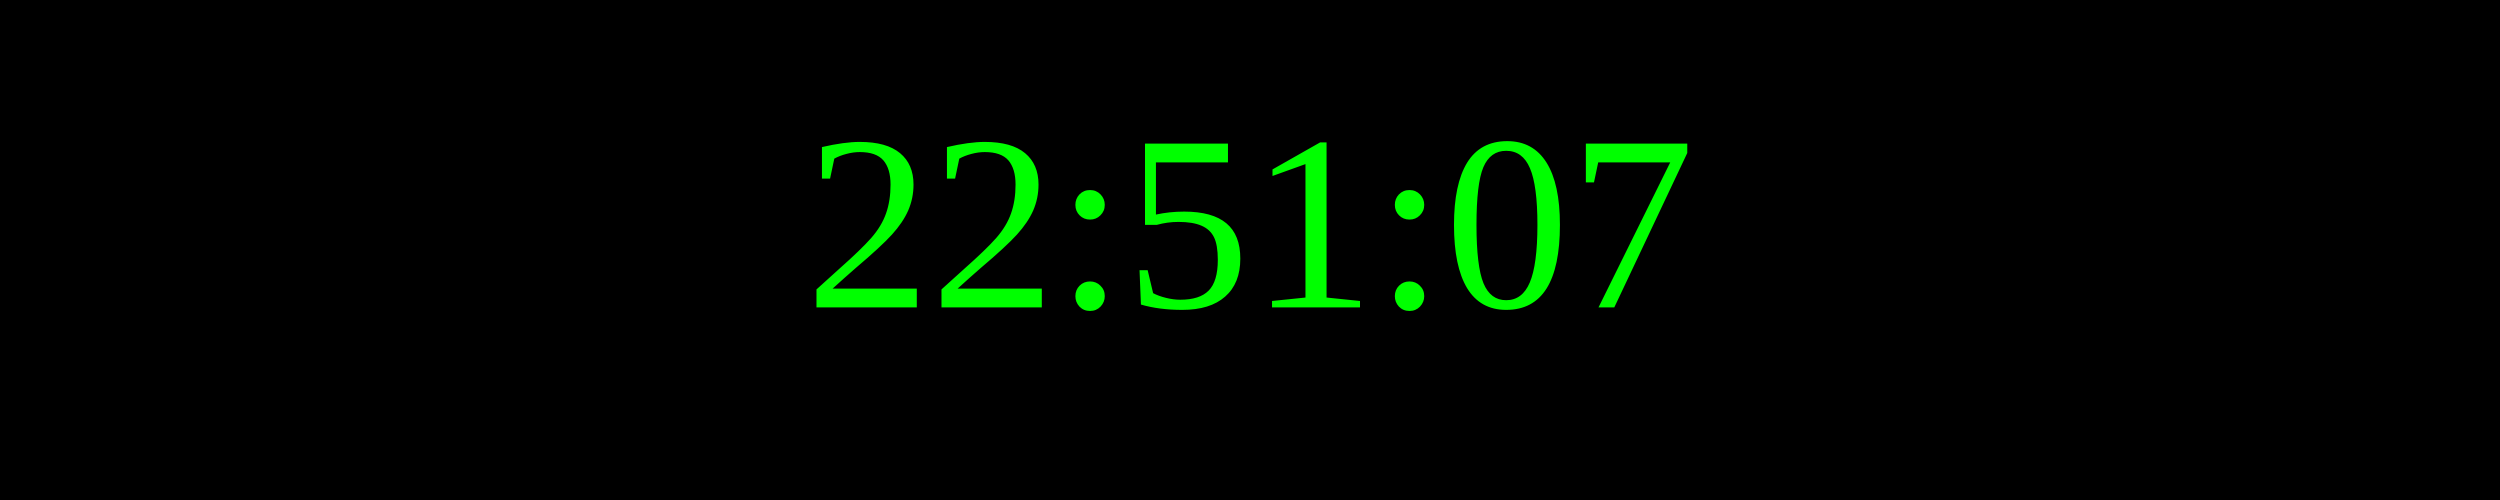
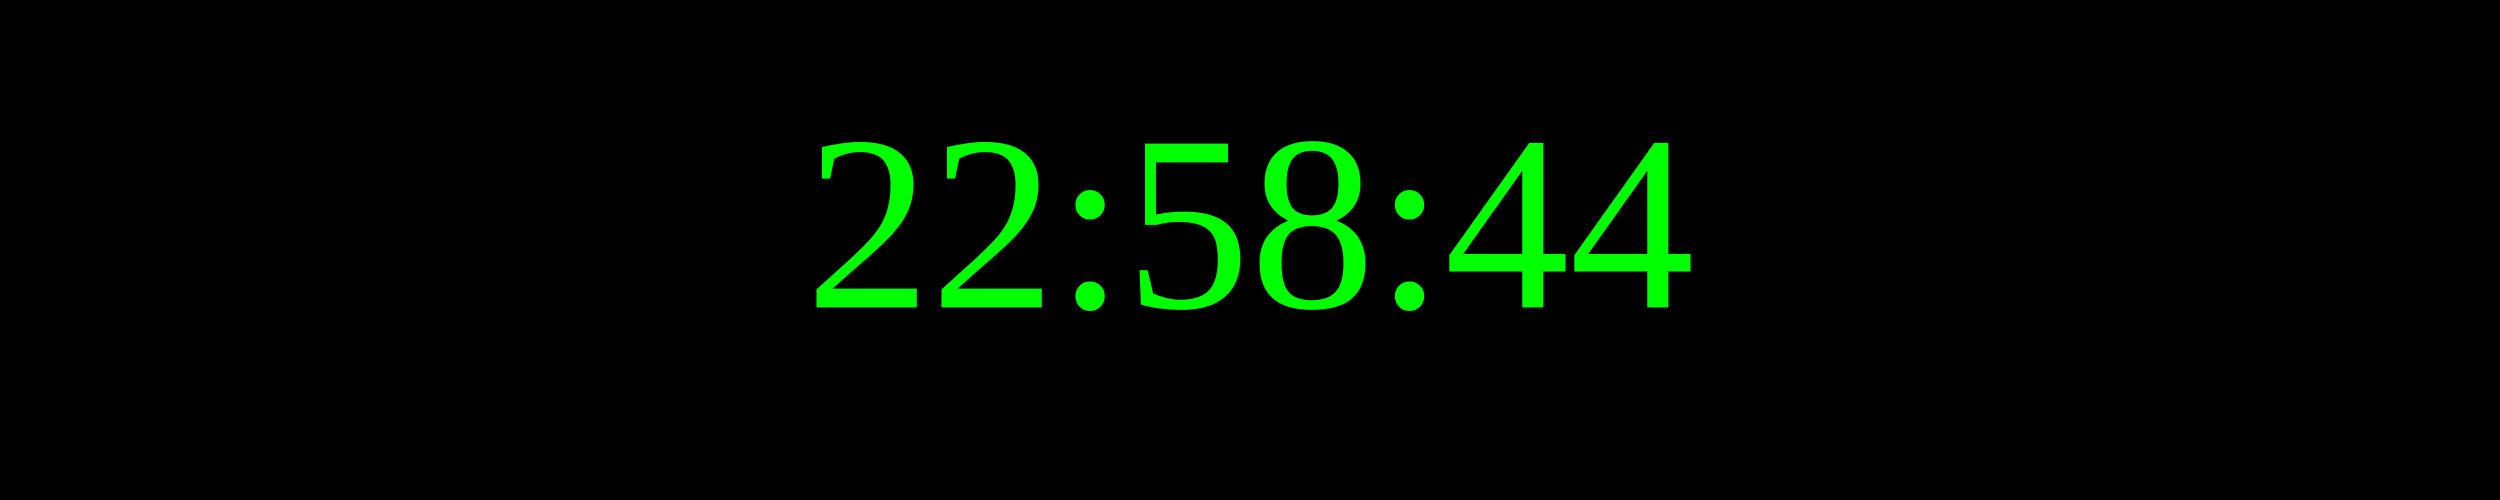
<svg xmlns="http://www.w3.org/2000/svg" width="250" height="50">
  <rect width="100%" height="100%" fill="black" />
  <text x="50%" y="50%" font-size="25" fill="lime" text-anchor="middle" dominant-baseline="middle">
- 22:51:07
+ 22:58:44
</text>
</svg>
